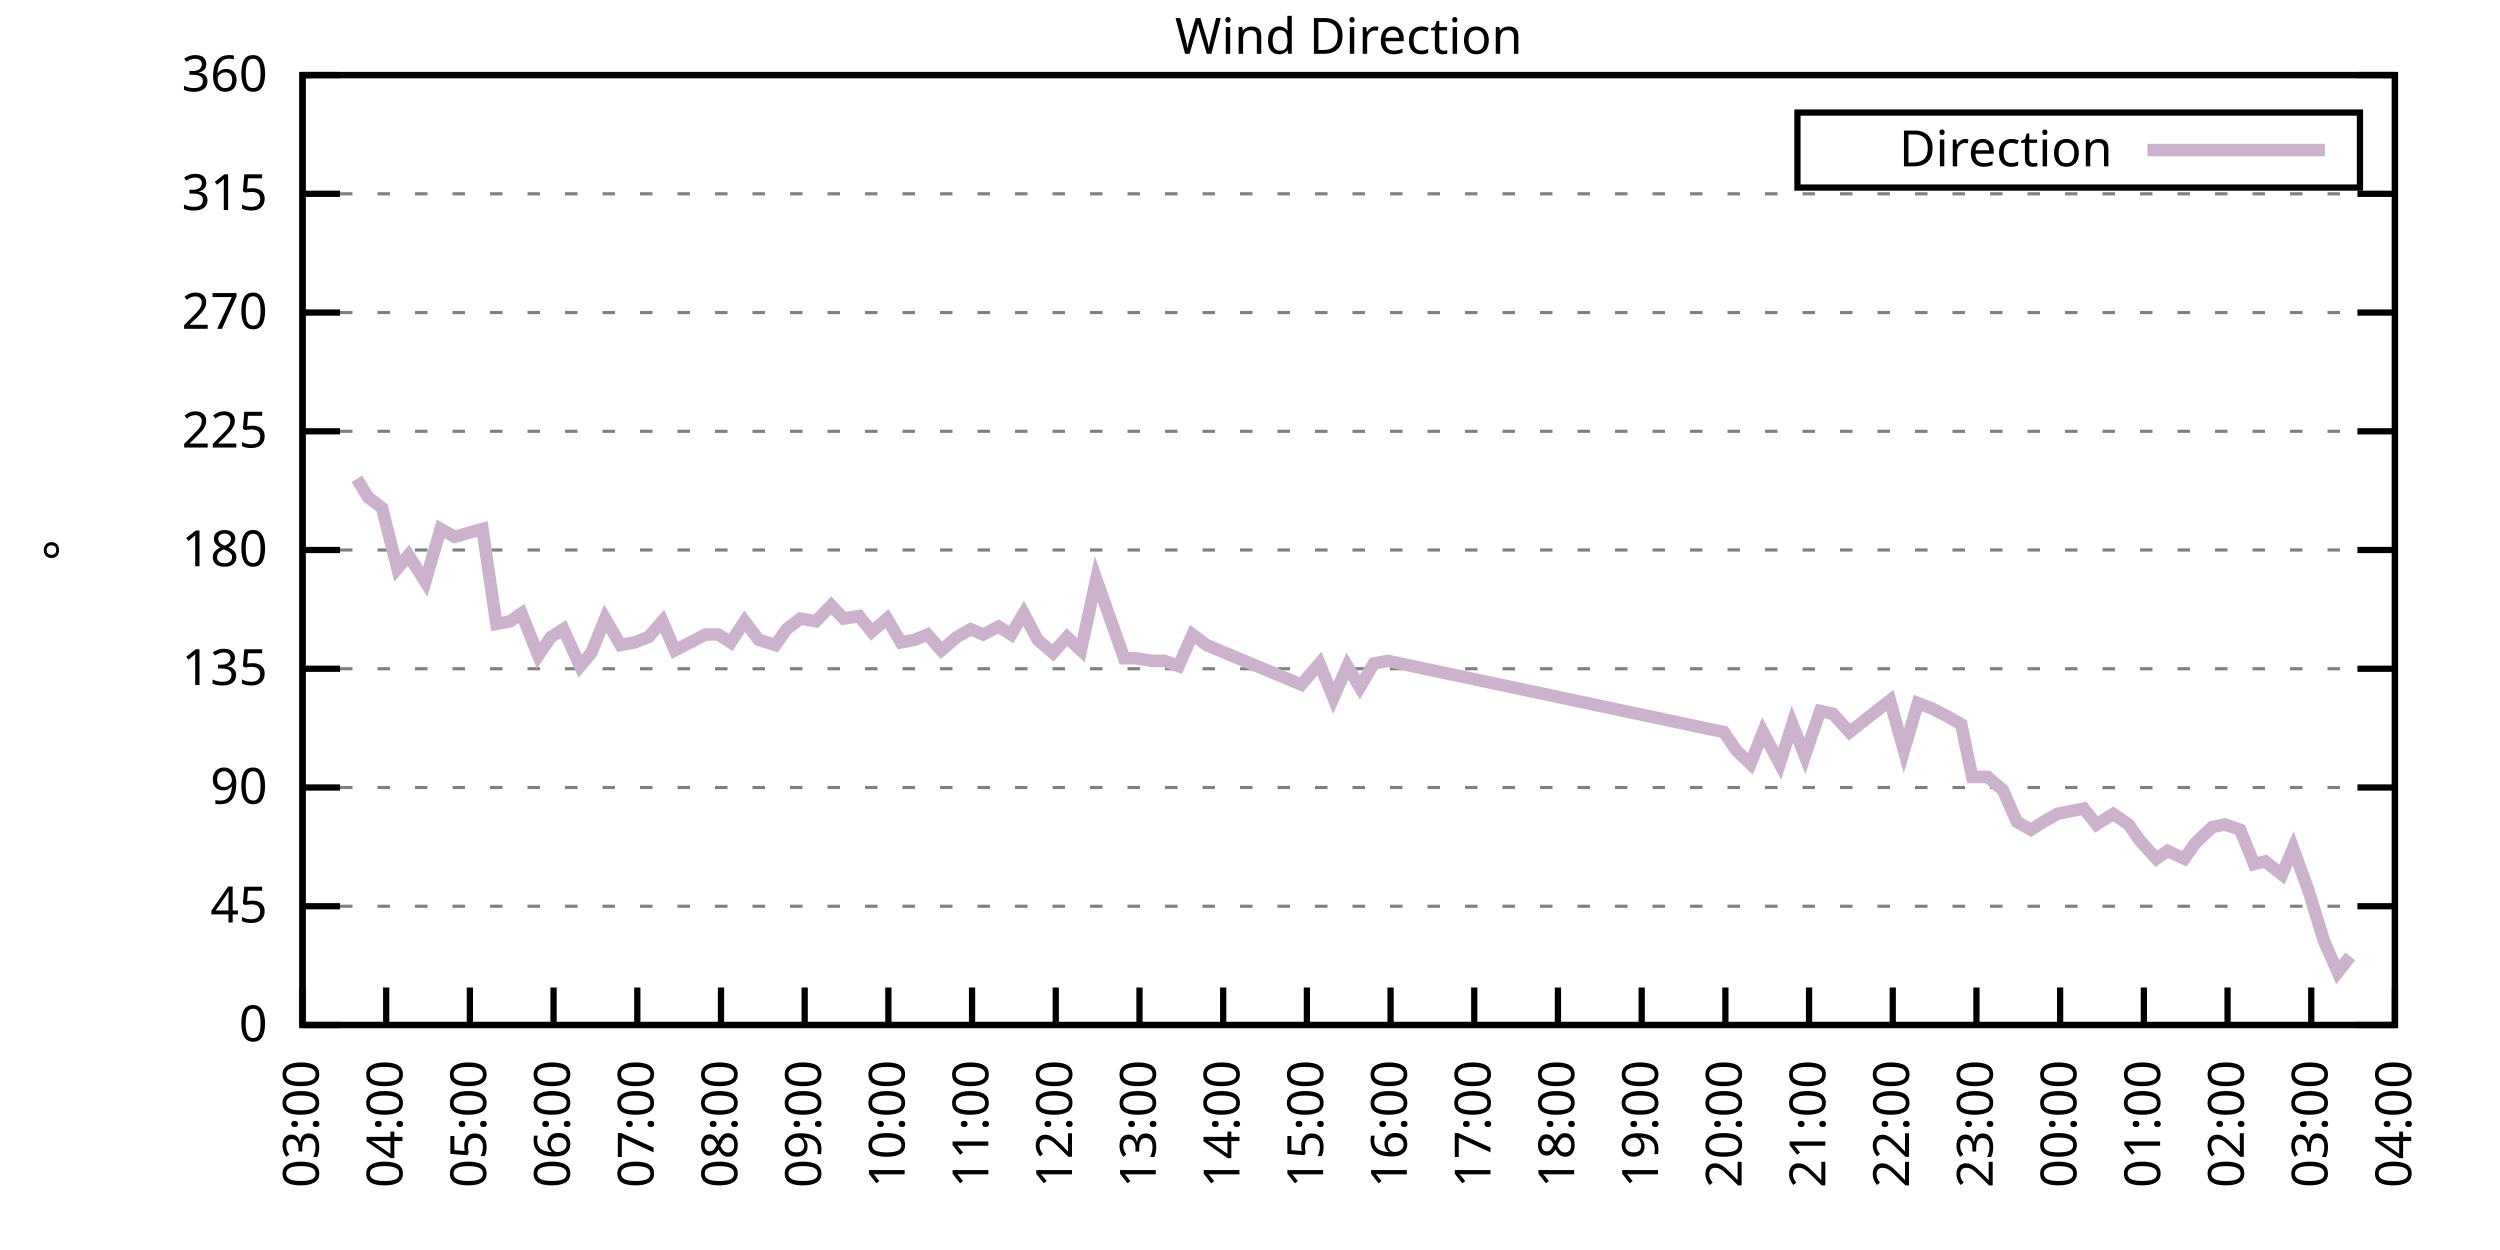
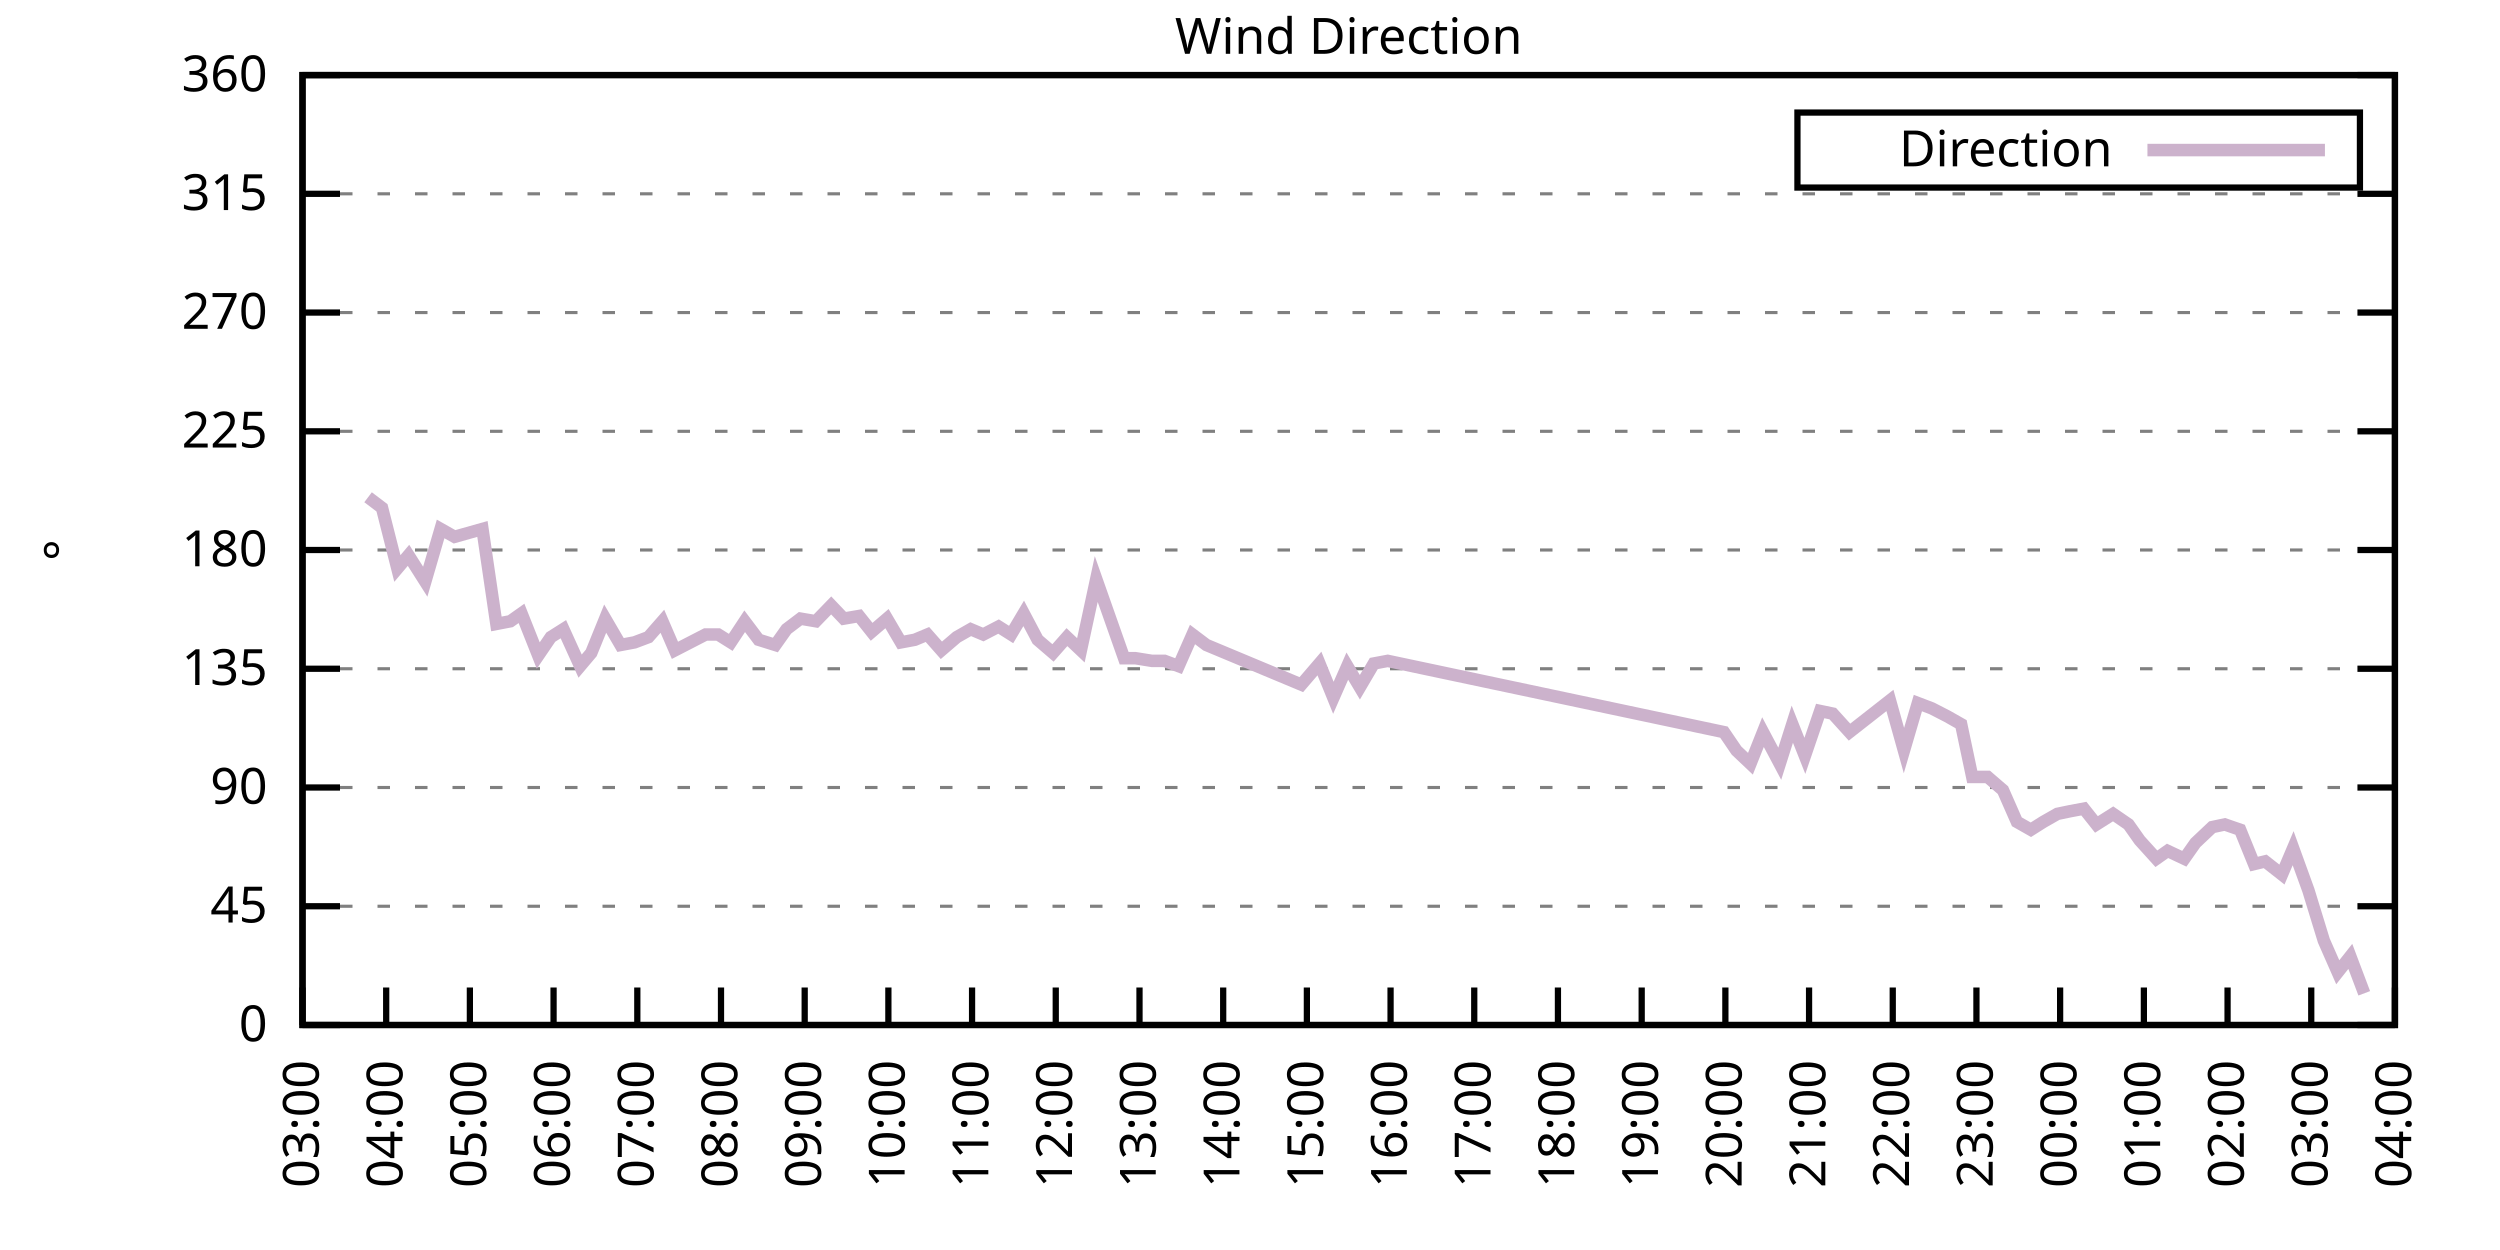
<svg xmlns="http://www.w3.org/2000/svg" xmlns:xlink="http://www.w3.org/1999/xlink" width="400" height="200" viewBox="0 0 400 200">
  <g id="gnuplot_canvas">
    <rect x="0" y="0" width="400" height="200" fill="none" />
    <defs>
      <circle id="gpDot" r="0.5" stroke-width="0.5" stroke="currentColor" />
      <path id="gpPt0" stroke-width="0.333" stroke="currentColor" d="M-1,0 h2 M0,-1 v2" />
      <path id="gpPt1" stroke-width="0.333" stroke="currentColor" d="M-1,-1 L1,1 M1,-1 L-1,1" />
      <path id="gpPt2" stroke-width="0.333" stroke="currentColor" d="M-1,0 L1,0 M0,-1 L0,1 M-1,-1 L1,1 M-1,1 L1,-1" />
      <rect id="gpPt3" stroke-width="0.333" stroke="currentColor" x="-1" y="-1" width="2" height="2" />
      <rect id="gpPt4" stroke-width="0.333" stroke="currentColor" fill="currentColor" x="-1" y="-1" width="2" height="2" />
      <circle id="gpPt5" stroke-width="0.333" stroke="currentColor" cx="0" cy="0" r="1" />
      <use xlink:href="#gpPt5" id="gpPt6" fill="currentColor" stroke="none" />
      <path id="gpPt7" stroke-width="0.333" stroke="currentColor" d="M0,-1.33 L-1.33,0.67 L1.33,0.67 z" />
      <use xlink:href="#gpPt7" id="gpPt8" fill="currentColor" stroke="none" />
      <use xlink:href="#gpPt7" id="gpPt9" stroke="currentColor" transform="rotate(180)" />
      <use xlink:href="#gpPt9" id="gpPt10" fill="currentColor" stroke="none" />
      <use xlink:href="#gpPt3" id="gpPt11" stroke="currentColor" transform="rotate(45)" />
      <use xlink:href="#gpPt11" id="gpPt12" fill="currentColor" stroke="none" />
      <path id="gpPt13" stroke-width="0.333" stroke="currentColor" d="M0,1.330 L1.265,0.411 L0.782,-1.067 L-0.782,-1.076 L-1.265,0.411 z" />
      <use xlink:href="#gpPt13" id="gpPt14" fill="currentColor" stroke="none" />
      <filter id="textbox" filterUnits="objectBoundingBox" x="0" y="0" height="1" width="1">
        <feFlood flood-color="white" flood-opacity="1" result="bgnd" />
        <feComposite in="SourceGraphic" in2="bgnd" operator="atop" />
      </filter>
      <filter id="greybox" filterUnits="objectBoundingBox" x="0" y="0" height="1" width="1">
        <feFlood flood-color="lightgrey" flood-opacity="1" result="grey" />
        <feComposite in="SourceGraphic" in2="grey" operator="atop" />
      </filter>
    </defs>
    <g fill="none" color="white" stroke="currentColor" stroke-width="1.00" stroke-linecap="butt" stroke-linejoin="miter">
</g>
    <g fill="none" color="black" stroke="currentColor" stroke-width="1.00" stroke-linecap="butt" stroke-linejoin="miter">
      <g stroke="none" shape-rendering="crispEdges">
        <polygon fill="rgb(255, 255, 255)" points="48.40,164.00 383.18,164.00 383.18,12.02 48.40,12.02 " />
      </g>
    </g>
    <g fill="none" color="black" stroke="currentColor" stroke-width="1.00" stroke-linecap="butt" stroke-linejoin="miter">
</g>
    <g fill="none" color="black" stroke="black" stroke-width="0.50" stroke-linecap="butt" stroke-linejoin="miter">
</g>
    <g fill="none" color="gray" stroke="currentColor" stroke-width="0.50" stroke-linecap="butt" stroke-linejoin="miter">
      <path stroke="gray" stroke-dasharray="2,4" class="gridline" d="M48.40,164.00 L383.19,164.00  " />
    </g>
    <g fill="none" color="gray" stroke="gray" stroke-width="1.00" stroke-linecap="butt" stroke-linejoin="miter">
</g>
    <g fill="none" color="black" stroke="currentColor" stroke-width="1.00" stroke-linecap="butt" stroke-linejoin="miter">
      <path stroke="black" d="M48.40,164.00 L54.40,164.00 M383.19,164.00 L377.19,164.00  " />
      <g transform="translate(42.80,166.60)" stroke="none" fill="black" font-family="Sans" font-size="8.00" text-anchor="end">
        <text>
          <tspan font-family="Sans"> 0</tspan>
        </text>
      </g>
    </g>
    <g fill="none" color="black" stroke="currentColor" stroke-width="1.00" stroke-linecap="butt" stroke-linejoin="miter">
</g>
    <g fill="none" color="black" stroke="black" stroke-width="0.50" stroke-linecap="butt" stroke-linejoin="miter">
</g>
    <g fill="none" color="gray" stroke="currentColor" stroke-width="0.50" stroke-linecap="butt" stroke-linejoin="miter">
      <path stroke="gray" stroke-dasharray="2,4" class="gridline" d="M48.40,145.00 L383.19,145.00  " />
    </g>
    <g fill="none" color="gray" stroke="gray" stroke-width="1.00" stroke-linecap="butt" stroke-linejoin="miter">
</g>
    <g fill="none" color="black" stroke="currentColor" stroke-width="1.00" stroke-linecap="butt" stroke-linejoin="miter">
      <path stroke="black" d="M48.40,145.00 L54.40,145.00 M383.19,145.00 L377.19,145.00  " />
      <g transform="translate(42.80,147.60)" stroke="none" fill="black" font-family="Sans" font-size="8.00" text-anchor="end">
        <text>
          <tspan font-family="Sans"> 45</tspan>
        </text>
      </g>
    </g>
    <g fill="none" color="black" stroke="currentColor" stroke-width="1.00" stroke-linecap="butt" stroke-linejoin="miter">
</g>
    <g fill="none" color="black" stroke="black" stroke-width="0.50" stroke-linecap="butt" stroke-linejoin="miter">
</g>
    <g fill="none" color="gray" stroke="currentColor" stroke-width="0.50" stroke-linecap="butt" stroke-linejoin="miter">
      <path stroke="gray" stroke-dasharray="2,4" class="gridline" d="M48.40,126.00 L383.19,126.00  " />
    </g>
    <g fill="none" color="gray" stroke="gray" stroke-width="1.00" stroke-linecap="butt" stroke-linejoin="miter">
</g>
    <g fill="none" color="black" stroke="currentColor" stroke-width="1.00" stroke-linecap="butt" stroke-linejoin="miter">
      <path stroke="black" d="M48.40,126.00 L54.40,126.00 M383.19,126.00 L377.19,126.00  " />
      <g transform="translate(42.80,128.60)" stroke="none" fill="black" font-family="Sans" font-size="8.00" text-anchor="end">
        <text>
          <tspan font-family="Sans"> 90</tspan>
        </text>
      </g>
    </g>
    <g fill="none" color="black" stroke="currentColor" stroke-width="1.00" stroke-linecap="butt" stroke-linejoin="miter">
</g>
    <g fill="none" color="black" stroke="black" stroke-width="0.50" stroke-linecap="butt" stroke-linejoin="miter">
</g>
    <g fill="none" color="gray" stroke="currentColor" stroke-width="0.50" stroke-linecap="butt" stroke-linejoin="miter">
      <path stroke="gray" stroke-dasharray="2,4" class="gridline" d="M48.40,107.00 L383.19,107.00  " />
    </g>
    <g fill="none" color="gray" stroke="gray" stroke-width="1.00" stroke-linecap="butt" stroke-linejoin="miter">
</g>
    <g fill="none" color="black" stroke="currentColor" stroke-width="1.00" stroke-linecap="butt" stroke-linejoin="miter">
      <path stroke="black" d="M48.40,107.00 L54.40,107.00 M383.19,107.00 L377.19,107.00  " />
      <g transform="translate(42.80,109.60)" stroke="none" fill="black" font-family="Sans" font-size="8.00" text-anchor="end">
        <text>
          <tspan font-family="Sans"> 135</tspan>
        </text>
      </g>
    </g>
    <g fill="none" color="black" stroke="currentColor" stroke-width="1.00" stroke-linecap="butt" stroke-linejoin="miter">
</g>
    <g fill="none" color="black" stroke="black" stroke-width="0.50" stroke-linecap="butt" stroke-linejoin="miter">
</g>
    <g fill="none" color="gray" stroke="currentColor" stroke-width="0.50" stroke-linecap="butt" stroke-linejoin="miter">
      <path stroke="gray" stroke-dasharray="2,4" class="gridline" d="M48.40,88.00 L383.19,88.00  " />
    </g>
    <g fill="none" color="gray" stroke="gray" stroke-width="1.00" stroke-linecap="butt" stroke-linejoin="miter">
</g>
    <g fill="none" color="black" stroke="currentColor" stroke-width="1.00" stroke-linecap="butt" stroke-linejoin="miter">
      <path stroke="black" d="M48.40,88.00 L54.40,88.00 M383.19,88.00 L377.19,88.00  " />
      <g transform="translate(42.80,90.60)" stroke="none" fill="black" font-family="Sans" font-size="8.00" text-anchor="end">
        <text>
          <tspan font-family="Sans"> 180</tspan>
        </text>
      </g>
    </g>
    <g fill="none" color="black" stroke="currentColor" stroke-width="1.00" stroke-linecap="butt" stroke-linejoin="miter">
</g>
    <g fill="none" color="black" stroke="black" stroke-width="0.50" stroke-linecap="butt" stroke-linejoin="miter">
</g>
    <g fill="none" color="gray" stroke="currentColor" stroke-width="0.50" stroke-linecap="butt" stroke-linejoin="miter">
      <path stroke="gray" stroke-dasharray="2,4" class="gridline" d="M48.40,69.01 L383.19,69.01  " />
    </g>
    <g fill="none" color="gray" stroke="gray" stroke-width="1.00" stroke-linecap="butt" stroke-linejoin="miter">
</g>
    <g fill="none" color="black" stroke="currentColor" stroke-width="1.00" stroke-linecap="butt" stroke-linejoin="miter">
      <path stroke="black" d="M48.40,69.01 L54.40,69.01 M383.19,69.01 L377.19,69.01  " />
      <g transform="translate(42.80,71.61)" stroke="none" fill="black" font-family="Sans" font-size="8.00" text-anchor="end">
        <text>
          <tspan font-family="Sans"> 225</tspan>
        </text>
      </g>
    </g>
    <g fill="none" color="black" stroke="currentColor" stroke-width="1.00" stroke-linecap="butt" stroke-linejoin="miter">
</g>
    <g fill="none" color="black" stroke="black" stroke-width="0.50" stroke-linecap="butt" stroke-linejoin="miter">
</g>
    <g fill="none" color="gray" stroke="currentColor" stroke-width="0.50" stroke-linecap="butt" stroke-linejoin="miter">
      <path stroke="gray" stroke-dasharray="2,4" class="gridline" d="M48.40,50.01 L383.19,50.01  " />
    </g>
    <g fill="none" color="gray" stroke="gray" stroke-width="1.00" stroke-linecap="butt" stroke-linejoin="miter">
</g>
    <g fill="none" color="black" stroke="currentColor" stroke-width="1.00" stroke-linecap="butt" stroke-linejoin="miter">
      <path stroke="black" d="M48.40,50.01 L54.40,50.01 M383.19,50.01 L377.19,50.01  " />
      <g transform="translate(42.80,52.61)" stroke="none" fill="black" font-family="Sans" font-size="8.00" text-anchor="end">
        <text>
          <tspan font-family="Sans"> 270</tspan>
        </text>
      </g>
    </g>
    <g fill="none" color="black" stroke="currentColor" stroke-width="1.00" stroke-linecap="butt" stroke-linejoin="miter">
</g>
    <g fill="none" color="black" stroke="black" stroke-width="0.50" stroke-linecap="butt" stroke-linejoin="miter">
</g>
    <g fill="none" color="gray" stroke="currentColor" stroke-width="0.50" stroke-linecap="butt" stroke-linejoin="miter">
      <path stroke="gray" stroke-dasharray="2,4" class="gridline" d="M48.40,31.01 L383.19,31.01  " />
    </g>
    <g fill="none" color="gray" stroke="gray" stroke-width="1.00" stroke-linecap="butt" stroke-linejoin="miter">
</g>
    <g fill="none" color="black" stroke="currentColor" stroke-width="1.00" stroke-linecap="butt" stroke-linejoin="miter">
      <path stroke="black" d="M48.40,31.01 L54.40,31.01 M383.19,31.01 L377.19,31.01  " />
      <g transform="translate(42.80,33.61)" stroke="none" fill="black" font-family="Sans" font-size="8.00" text-anchor="end">
        <text>
          <tspan font-family="Sans"> 315</tspan>
        </text>
      </g>
    </g>
    <g fill="none" color="black" stroke="currentColor" stroke-width="1.00" stroke-linecap="butt" stroke-linejoin="miter">
</g>
    <g fill="none" color="black" stroke="black" stroke-width="0.50" stroke-linecap="butt" stroke-linejoin="miter">
</g>
    <g fill="none" color="gray" stroke="currentColor" stroke-width="0.50" stroke-linecap="butt" stroke-linejoin="miter">
      <path stroke="gray" stroke-dasharray="2,4" class="gridline" d="M48.40,12.01 L383.19,12.01  " />
    </g>
    <g fill="none" color="gray" stroke="gray" stroke-width="1.00" stroke-linecap="butt" stroke-linejoin="miter">
</g>
    <g fill="none" color="black" stroke="currentColor" stroke-width="1.00" stroke-linecap="butt" stroke-linejoin="miter">
      <path stroke="black" d="M48.40,12.01 L54.40,12.01 M383.19,12.01 L377.19,12.01  " />
      <g transform="translate(42.80,14.61)" stroke="none" fill="black" font-family="Sans" font-size="8.00" text-anchor="end">
        <text>
          <tspan font-family="Sans"> 360</tspan>
        </text>
      </g>
    </g>
    <g fill="none" color="black" stroke="currentColor" stroke-width="1.00" stroke-linecap="butt" stroke-linejoin="miter">
      <path stroke="black" d="M48.40,164.00 L48.40,158.00  " />
      <g transform="translate(51.00,169.60) rotate(270.00)" stroke="none" fill="black" font-family="Sans" font-size="8.00" text-anchor="end">
        <text>
          <tspan font-family="Sans">03:00</tspan>
        </text>
      </g>
    </g>
    <g fill="none" color="black" stroke="currentColor" stroke-width="1.00" stroke-linecap="butt" stroke-linejoin="miter">
      <path stroke="black" d="M61.79,164.00 L61.79,158.00  " />
      <g transform="translate(64.39,169.60) rotate(270.00)" stroke="none" fill="black" font-family="Sans" font-size="8.00" text-anchor="end">
        <text>
          <tspan font-family="Sans">04:00</tspan>
        </text>
      </g>
    </g>
    <g fill="none" color="black" stroke="currentColor" stroke-width="1.00" stroke-linecap="butt" stroke-linejoin="miter">
      <path stroke="black" d="M75.18,164.00 L75.18,158.00  " />
      <g transform="translate(77.78,169.60) rotate(270.00)" stroke="none" fill="black" font-family="Sans" font-size="8.00" text-anchor="end">
        <text>
          <tspan font-family="Sans">05:00</tspan>
        </text>
      </g>
    </g>
    <g fill="none" color="black" stroke="currentColor" stroke-width="1.00" stroke-linecap="butt" stroke-linejoin="miter">
      <path stroke="black" d="M88.57,164.00 L88.57,158.00  " />
      <g transform="translate(91.17,169.60) rotate(270.00)" stroke="none" fill="black" font-family="Sans" font-size="8.00" text-anchor="end">
        <text>
          <tspan font-family="Sans">06:00</tspan>
        </text>
      </g>
    </g>
    <g fill="none" color="black" stroke="currentColor" stroke-width="1.00" stroke-linecap="butt" stroke-linejoin="miter">
      <path stroke="black" d="M101.97,164.00 L101.97,158.00  " />
      <g transform="translate(104.57,169.60) rotate(270.00)" stroke="none" fill="black" font-family="Sans" font-size="8.00" text-anchor="end">
        <text>
          <tspan font-family="Sans">07:00</tspan>
        </text>
      </g>
    </g>
    <g fill="none" color="black" stroke="currentColor" stroke-width="1.00" stroke-linecap="butt" stroke-linejoin="miter">
      <path stroke="black" d="M115.36,164.00 L115.36,158.00  " />
      <g transform="translate(117.96,169.60) rotate(270.00)" stroke="none" fill="black" font-family="Sans" font-size="8.00" text-anchor="end">
        <text>
          <tspan font-family="Sans">08:00</tspan>
        </text>
      </g>
    </g>
    <g fill="none" color="black" stroke="currentColor" stroke-width="1.00" stroke-linecap="butt" stroke-linejoin="miter">
      <path stroke="black" d="M128.75,164.00 L128.75,158.00  " />
      <g transform="translate(131.35,169.60) rotate(270.00)" stroke="none" fill="black" font-family="Sans" font-size="8.00" text-anchor="end">
        <text>
          <tspan font-family="Sans">09:00</tspan>
        </text>
      </g>
    </g>
    <g fill="none" color="black" stroke="currentColor" stroke-width="1.00" stroke-linecap="butt" stroke-linejoin="miter">
      <path stroke="black" d="M142.14,164.00 L142.14,158.00  " />
      <g transform="translate(144.74,169.60) rotate(270.00)" stroke="none" fill="black" font-family="Sans" font-size="8.00" text-anchor="end">
        <text>
          <tspan font-family="Sans">10:00</tspan>
        </text>
      </g>
    </g>
    <g fill="none" color="black" stroke="currentColor" stroke-width="1.00" stroke-linecap="butt" stroke-linejoin="miter">
      <path stroke="black" d="M155.53,164.00 L155.53,158.00  " />
      <g transform="translate(158.13,169.60) rotate(270.00)" stroke="none" fill="black" font-family="Sans" font-size="8.00" text-anchor="end">
        <text>
          <tspan font-family="Sans">11:00</tspan>
        </text>
      </g>
    </g>
    <g fill="none" color="black" stroke="currentColor" stroke-width="1.00" stroke-linecap="butt" stroke-linejoin="miter">
      <path stroke="black" d="M168.92,164.00 L168.92,158.00  " />
      <g transform="translate(171.52,169.60) rotate(270.00)" stroke="none" fill="black" font-family="Sans" font-size="8.00" text-anchor="end">
        <text>
          <tspan font-family="Sans">12:00</tspan>
        </text>
      </g>
    </g>
    <g fill="none" color="black" stroke="currentColor" stroke-width="1.00" stroke-linecap="butt" stroke-linejoin="miter">
      <path stroke="black" d="M182.32,164.00 L182.32,158.00  " />
      <g transform="translate(184.92,169.60) rotate(270.00)" stroke="none" fill="black" font-family="Sans" font-size="8.00" text-anchor="end">
        <text>
          <tspan font-family="Sans">13:00</tspan>
        </text>
      </g>
    </g>
    <g fill="none" color="black" stroke="currentColor" stroke-width="1.00" stroke-linecap="butt" stroke-linejoin="miter">
      <path stroke="black" d="M195.71,164.00 L195.71,158.00  " />
      <g transform="translate(198.31,169.60) rotate(270.00)" stroke="none" fill="black" font-family="Sans" font-size="8.00" text-anchor="end">
        <text>
          <tspan font-family="Sans">14:00</tspan>
        </text>
      </g>
    </g>
    <g fill="none" color="black" stroke="currentColor" stroke-width="1.00" stroke-linecap="butt" stroke-linejoin="miter">
      <path stroke="black" d="M209.10,164.00 L209.10,158.00  " />
      <g transform="translate(211.70,169.60) rotate(270.00)" stroke="none" fill="black" font-family="Sans" font-size="8.00" text-anchor="end">
        <text>
          <tspan font-family="Sans">15:00</tspan>
        </text>
      </g>
    </g>
    <g fill="none" color="black" stroke="currentColor" stroke-width="1.00" stroke-linecap="butt" stroke-linejoin="miter">
      <path stroke="black" d="M222.49,164.00 L222.49,158.00  " />
      <g transform="translate(225.09,169.60) rotate(270.00)" stroke="none" fill="black" font-family="Sans" font-size="8.00" text-anchor="end">
        <text>
          <tspan font-family="Sans">16:00</tspan>
        </text>
      </g>
    </g>
    <g fill="none" color="black" stroke="currentColor" stroke-width="1.00" stroke-linecap="butt" stroke-linejoin="miter">
      <path stroke="black" d="M235.88,164.00 L235.88,158.00  " />
      <g transform="translate(238.48,169.60) rotate(270.00)" stroke="none" fill="black" font-family="Sans" font-size="8.00" text-anchor="end">
        <text>
          <tspan font-family="Sans">17:00</tspan>
        </text>
      </g>
    </g>
    <g fill="none" color="black" stroke="currentColor" stroke-width="1.00" stroke-linecap="butt" stroke-linejoin="miter">
      <path stroke="black" d="M249.27,164.00 L249.27,158.00  " />
      <g transform="translate(251.87,169.60) rotate(270.00)" stroke="none" fill="black" font-family="Sans" font-size="8.00" text-anchor="end">
        <text>
          <tspan font-family="Sans">18:00</tspan>
        </text>
      </g>
    </g>
    <g fill="none" color="black" stroke="currentColor" stroke-width="1.00" stroke-linecap="butt" stroke-linejoin="miter">
      <path stroke="black" d="M262.67,164.00 L262.67,158.00  " />
      <g transform="translate(265.27,169.60) rotate(270.00)" stroke="none" fill="black" font-family="Sans" font-size="8.00" text-anchor="end">
        <text>
          <tspan font-family="Sans">19:00</tspan>
        </text>
      </g>
    </g>
    <g fill="none" color="black" stroke="currentColor" stroke-width="1.00" stroke-linecap="butt" stroke-linejoin="miter">
      <path stroke="black" d="M276.06,164.00 L276.06,158.00  " />
      <g transform="translate(278.66,169.60) rotate(270.00)" stroke="none" fill="black" font-family="Sans" font-size="8.00" text-anchor="end">
        <text>
          <tspan font-family="Sans">20:00</tspan>
        </text>
      </g>
    </g>
    <g fill="none" color="black" stroke="currentColor" stroke-width="1.00" stroke-linecap="butt" stroke-linejoin="miter">
      <path stroke="black" d="M289.45,164.00 L289.45,158.00  " />
      <g transform="translate(292.05,169.60) rotate(270.00)" stroke="none" fill="black" font-family="Sans" font-size="8.00" text-anchor="end">
        <text>
          <tspan font-family="Sans">21:00</tspan>
        </text>
      </g>
    </g>
    <g fill="none" color="black" stroke="currentColor" stroke-width="1.00" stroke-linecap="butt" stroke-linejoin="miter">
      <path stroke="black" d="M302.84,164.00 L302.84,158.00  " />
      <g transform="translate(305.44,169.60) rotate(270.00)" stroke="none" fill="black" font-family="Sans" font-size="8.00" text-anchor="end">
        <text>
          <tspan font-family="Sans">22:00</tspan>
        </text>
      </g>
    </g>
    <g fill="none" color="black" stroke="currentColor" stroke-width="1.00" stroke-linecap="butt" stroke-linejoin="miter">
      <path stroke="black" d="M316.23,164.00 L316.23,158.00  " />
      <g transform="translate(318.83,169.60) rotate(270.00)" stroke="none" fill="black" font-family="Sans" font-size="8.00" text-anchor="end">
        <text>
          <tspan font-family="Sans">23:00</tspan>
        </text>
      </g>
    </g>
    <g fill="none" color="black" stroke="currentColor" stroke-width="1.00" stroke-linecap="butt" stroke-linejoin="miter">
      <path stroke="black" d="M329.62,164.00 L329.62,158.00  " />
      <g transform="translate(332.22,169.60) rotate(270.00)" stroke="none" fill="black" font-family="Sans" font-size="8.00" text-anchor="end">
        <text>
          <tspan font-family="Sans">00:00</tspan>
        </text>
      </g>
    </g>
    <g fill="none" color="black" stroke="currentColor" stroke-width="1.00" stroke-linecap="butt" stroke-linejoin="miter">
      <path stroke="black" d="M343.02,164.00 L343.02,158.00  " />
      <g transform="translate(345.62,169.60) rotate(270.00)" stroke="none" fill="black" font-family="Sans" font-size="8.00" text-anchor="end">
        <text>
          <tspan font-family="Sans">01:00</tspan>
        </text>
      </g>
    </g>
    <g fill="none" color="black" stroke="currentColor" stroke-width="1.00" stroke-linecap="butt" stroke-linejoin="miter">
      <path stroke="black" d="M356.41,164.00 L356.41,158.00  " />
      <g transform="translate(359.01,169.60) rotate(270.00)" stroke="none" fill="black" font-family="Sans" font-size="8.00" text-anchor="end">
        <text>
          <tspan font-family="Sans">02:00</tspan>
        </text>
      </g>
    </g>
    <g fill="none" color="black" stroke="currentColor" stroke-width="1.00" stroke-linecap="butt" stroke-linejoin="miter">
      <path stroke="black" d="M369.80,164.00 L369.80,158.00  " />
      <g transform="translate(372.40,169.60) rotate(270.00)" stroke="none" fill="black" font-family="Sans" font-size="8.00" text-anchor="end">
        <text>
          <tspan font-family="Sans">03:00</tspan>
        </text>
      </g>
    </g>
    <g fill="none" color="black" stroke="currentColor" stroke-width="1.00" stroke-linecap="butt" stroke-linejoin="miter">
      <path stroke="black" d="M383.19,164.00 L383.19,158.00  " />
      <g transform="translate(385.79,169.60) rotate(270.00)" stroke="none" fill="black" font-family="Sans" font-size="8.00" text-anchor="end">
        <text>
          <tspan font-family="Sans">04:00</tspan>
        </text>
      </g>
    </g>
    <g fill="none" color="black" stroke="currentColor" stroke-width="1.00" stroke-linecap="butt" stroke-linejoin="miter">
</g>
    <g fill="none" color="black" stroke="currentColor" stroke-width="1.00" stroke-linecap="butt" stroke-linejoin="miter">
      <path stroke="black" d="M48.40,12.01 L48.40,164.00 L383.19,164.00 L383.19,12.01 L48.40,12.01 Z  " />
    </g>
    <g fill="none" color="black" stroke="currentColor" stroke-width="1.00" stroke-linecap="butt" stroke-linejoin="miter">
</g>
    <g fill="none" color="black" stroke="currentColor" stroke-width="1.00" stroke-linecap="butt" stroke-linejoin="miter">
      <path stroke="black" d="M287.59,30.01 L287.59,18.01 L377.59,18.01 L377.59,30.01 L287.59,30.01 Z  " />
    </g>
    <g id="Wind_direction_plot_1">
      <g fill="none" color="white" stroke="black" stroke-width="2.00" stroke-linecap="butt" stroke-linejoin="miter">
</g>
      <g fill="none" color="black" stroke="currentColor" stroke-width="2.00" stroke-linecap="butt" stroke-linejoin="miter">
        <g transform="translate(337.99,26.61)" stroke="none" fill="black" font-family="Sans" font-size="8.00" text-anchor="end">
          <text>
            <tspan font-family="Sans">Direction</tspan>
          </text>
        </g>
      </g>
      <g fill="none" color="black" stroke="currentColor" stroke-width="2.00" stroke-linecap="butt" stroke-linejoin="miter">
-         <path stroke="rgb(204, 178, 204)" d="M343.59,24.01 L371.99,24.01 M57.10,76.61 L58.89,79.56 L61.12,81.25 L63.58,90.96 L65.36,88.85 L68.04,93.07   L70.50,84.63 L72.73,85.89 L77.19,84.63 L79.42,99.83 L81.66,99.40 L83.44,98.14 L86.12,104.89 L88.13,101.94   L90.14,100.67 L92.82,106.58 L94.60,104.47 L96.83,98.98 L99.29,103.20 L101.52,102.78 L103.75,101.94 L105.98,99.40   L107.99,104.05 L112.90,101.52 L114.91,101.52 L116.92,102.78 L119.15,99.40 L121.38,102.36 L124.06,103.20 L125.85,100.67   L128.08,98.98 L130.54,99.40 L132.99,96.87 L135.00,98.98 L137.45,98.56 L139.46,101.09 L141.92,98.98 L144.15,102.78   L146.38,102.36 L148.39,101.52 L150.62,104.05 L153.08,101.94 L155.31,100.67 L157.32,101.52 L159.77,100.25 L161.78,101.52   L163.79,98.14 L166.02,102.36 L168.48,104.47 L170.71,101.94 L172.94,104.05 L175.40,92.65 L179.86,105.31 L181.65,105.31   L184.32,105.74 L186.33,105.74 L188.57,106.58 L190.80,101.52 L193.03,103.20 L208.21,109.54 L211.11,106.16 L213.34,111.65   L215.57,106.58 L217.58,109.96 L219.81,106.16 L222.04,105.74 L275.83,117.14 L277.84,120.09 L280.07,122.20 L282.08,117.14   L284.76,122.20 L286.77,115.87 L288.78,120.94 L291.23,113.76 L293.24,114.18 L295.92,117.14 L302.39,112.07 L304.63,120.09   L306.86,112.49 L309.09,113.34 L311.54,114.60 L313.78,115.87 L315.56,124.31 L318.02,124.31 L320.47,126.42 L322.70,131.49   L324.94,132.76 L326.95,131.49 L329.18,130.22 L331.19,129.80 L333.42,129.38 L335.43,131.91 L338.10,130.22 L340.56,131.91   L342.35,134.45 L345.02,137.40 L346.81,136.14 L349.49,137.40 L351.27,134.87 L353.95,132.34 L355.96,131.91 L358.42,132.76   L360.65,138.25 L362.43,137.82 L365.11,139.93 L366.90,135.71 L369.35,142.47 L371.81,150.49 L374.04,155.56 L376.05,153.02    " />
+         <path stroke="rgb(204, 178, 204)" d="M343.59,24.01 L371.99,24.01 M58.89,79.56 L61.12,81.25 L63.58,90.96 L65.36,88.85 L68.04,93.07 L70.50,84.63   L72.73,85.89 L77.19,84.63 L79.42,99.83 L81.66,99.40 L83.44,98.14 L86.12,104.89 L88.13,101.94 L90.14,100.67   L92.82,106.58 L94.60,104.47 L96.83,98.98 L99.29,103.20 L101.52,102.78 L103.75,101.94 L105.98,99.40 L107.99,104.05   L112.90,101.52 L114.91,101.52 L116.92,102.78 L119.15,99.40 L121.38,102.36 L124.06,103.20 L125.85,100.67 L128.08,98.98   L130.54,99.40 L132.99,96.87 L135.00,98.98 L137.45,98.56 L139.46,101.09 L141.92,98.98 L144.15,102.78 L146.38,102.36   L148.39,101.52 L150.62,104.05 L153.08,101.94 L155.31,100.67 L157.32,101.52 L159.77,100.25 L161.78,101.52 L163.79,98.14   L166.02,102.36 L168.48,104.47 L170.71,101.94 L172.94,104.05 L175.40,92.65 L179.86,105.31 L181.65,105.31 L184.32,105.74   L186.33,105.74 L188.57,106.58 L190.80,101.52 L193.03,103.20 L208.21,109.54 L211.11,106.16 L213.34,111.65 L215.57,106.58   L217.58,109.96 L219.81,106.16 L222.04,105.74 L275.83,117.14 L277.84,120.09 L280.07,122.20 L282.08,117.14 L284.76,122.20   L286.77,115.87 L288.78,120.94 L291.23,113.76 L293.24,114.18 L295.92,117.14 L302.39,112.07 L304.63,120.09 L306.86,112.49   L309.09,113.34 L311.54,114.60 L313.78,115.87 L315.56,124.31 L318.02,124.31 L320.47,126.42 L322.70,131.49 L324.94,132.76   L326.95,131.49 L329.18,130.22 L331.19,129.80 L333.42,129.38 L335.43,131.91 L338.10,130.22 L340.56,131.91 L342.35,134.45   L345.02,137.40 L346.81,136.14 L349.49,137.40 L351.27,134.87 L353.95,132.34 L355.96,131.91 L358.42,132.76 L360.65,138.25   L362.43,137.82 L365.11,139.93 L366.90,135.71 L369.35,142.47 L371.81,150.49 L374.04,155.56 L376.05,153.02 L378.28,158.93    " />
      </g>
    </g>
    <g fill="none" color="black" stroke="currentColor" stroke-width="2.00" stroke-linecap="butt" stroke-linejoin="miter">
</g>
    <g fill="none" color="black" stroke="black" stroke-width="1.00" stroke-linecap="butt" stroke-linejoin="miter">
</g>
    <g fill="none" color="black" stroke="currentColor" stroke-width="1.00" stroke-linecap="butt" stroke-linejoin="miter">
      <path stroke="black" d="M48.40,12.01 L48.40,164.00 L383.19,164.00 L383.19,12.01 L48.40,12.01 Z  " />
      <g transform="translate(12.80,88.01) rotate(270.00)" stroke="none" fill="black" font-family="Sans" font-size="8.00" text-anchor="middle">
        <text>
          <tspan font-family="Sans">°</tspan>
        </text>
      </g>
    </g>
    <g fill="none" color="black" stroke="currentColor" stroke-width="1.00" stroke-linecap="butt" stroke-linejoin="miter">
</g>
    <g fill="none" color="black" stroke="currentColor" stroke-width="1.00" stroke-linecap="butt" stroke-linejoin="miter">
      <g transform="translate(215.79,8.61)" stroke="none" fill="black" font-family="Sans" font-size="8.00" text-anchor="middle">
        <text>
          <tspan font-family="Sans">Wind Direction</tspan>
        </text>
      </g>
    </g>
    <g fill="none" color="black" stroke="currentColor" stroke-width="1.00" stroke-linecap="butt" stroke-linejoin="miter">
</g>
  </g>
</svg>
